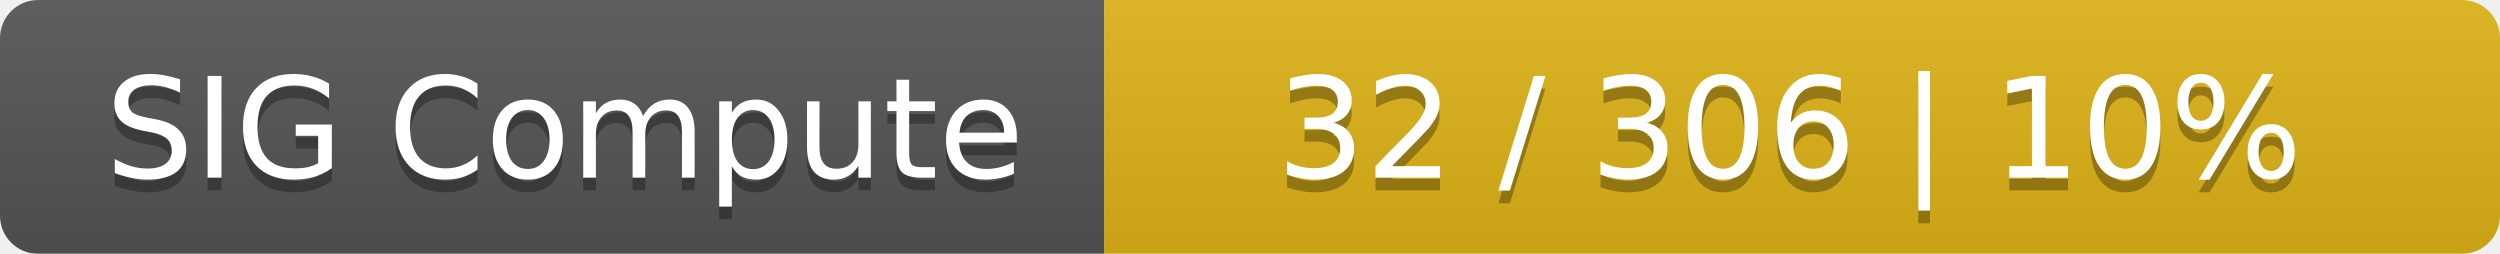
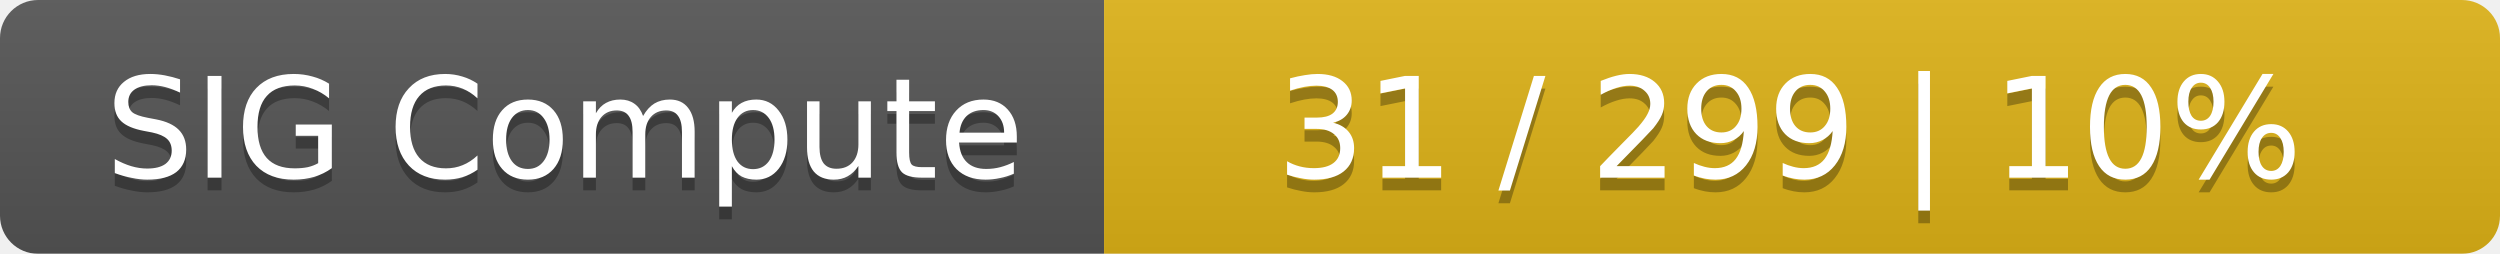
<svg xmlns="http://www.w3.org/2000/svg" width="197" height="20">
  <linearGradient id="smooth" x2="0" y2="100%">
    <stop offset="0" stop-color="#bbb" stop-opacity=".1" />
    <stop offset="1" stop-opacity=".1" />
  </linearGradient>
  <mask id="round">
    <rect width="197" height="20" rx="3" fill="#fff" />
  </mask>
  <g mask="url(#round)">
    <rect width="87" height="20" fill="#555" />
    <rect x="87" width="110" height="20" fill="#dfb317" />
    <rect width="197" height="20" fill="url(#smooth)" />
  </g>
  <g fill="#fff" text-anchor="middle" font-family="DejaVu Sans,Verdana,Geneva,sans-serif" font-size="11">
    <text x="44.5" y="15" fill="#010101" fill-opacity=".3">SIG Compute</text>
    <text x="44.5" y="14">SIG Compute</text>
-     <text x="141" y="15" fill="#010101" fill-opacity=".3">32 / 306    |    10%</text>
-     <text x="141" y="14">32 / 306    |    10%</text>
+     <text x="141" y="15" fill="#010101" fill-opacity=".3">31 / 299    |    10%</text>
+     <text x="141" y="14">31 / 299    |    10%</text>
  </g>
</svg>
